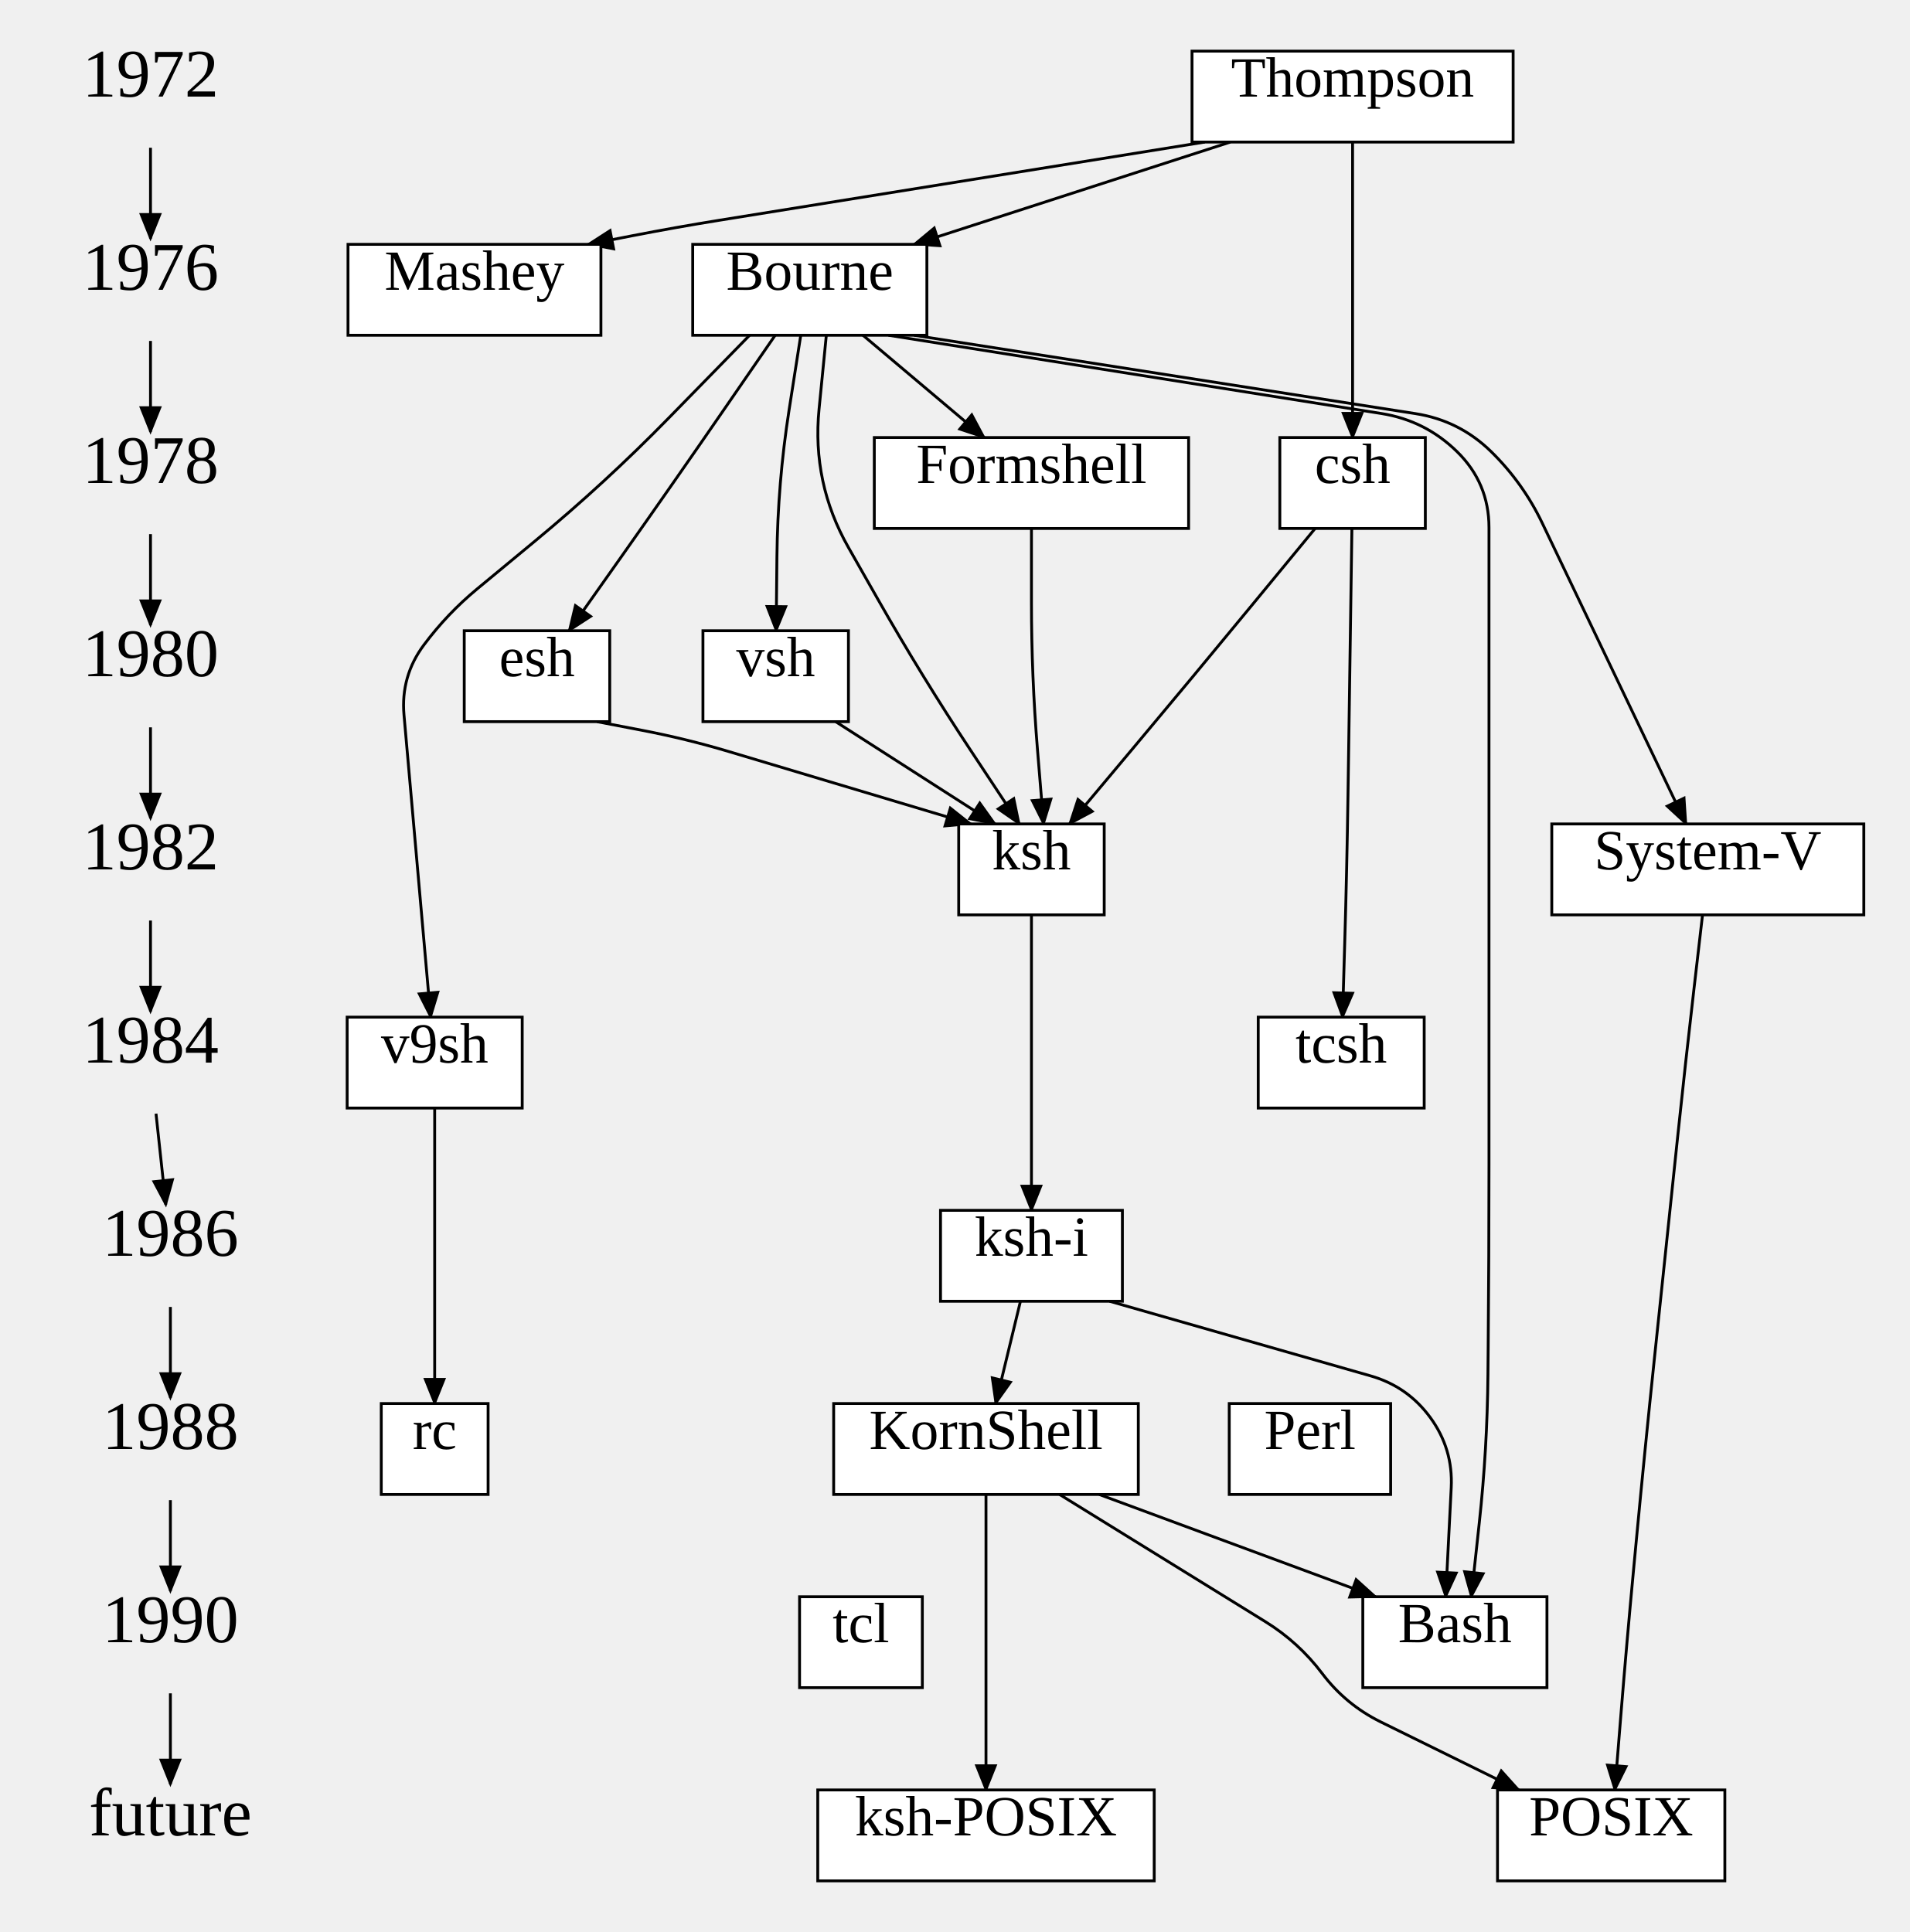
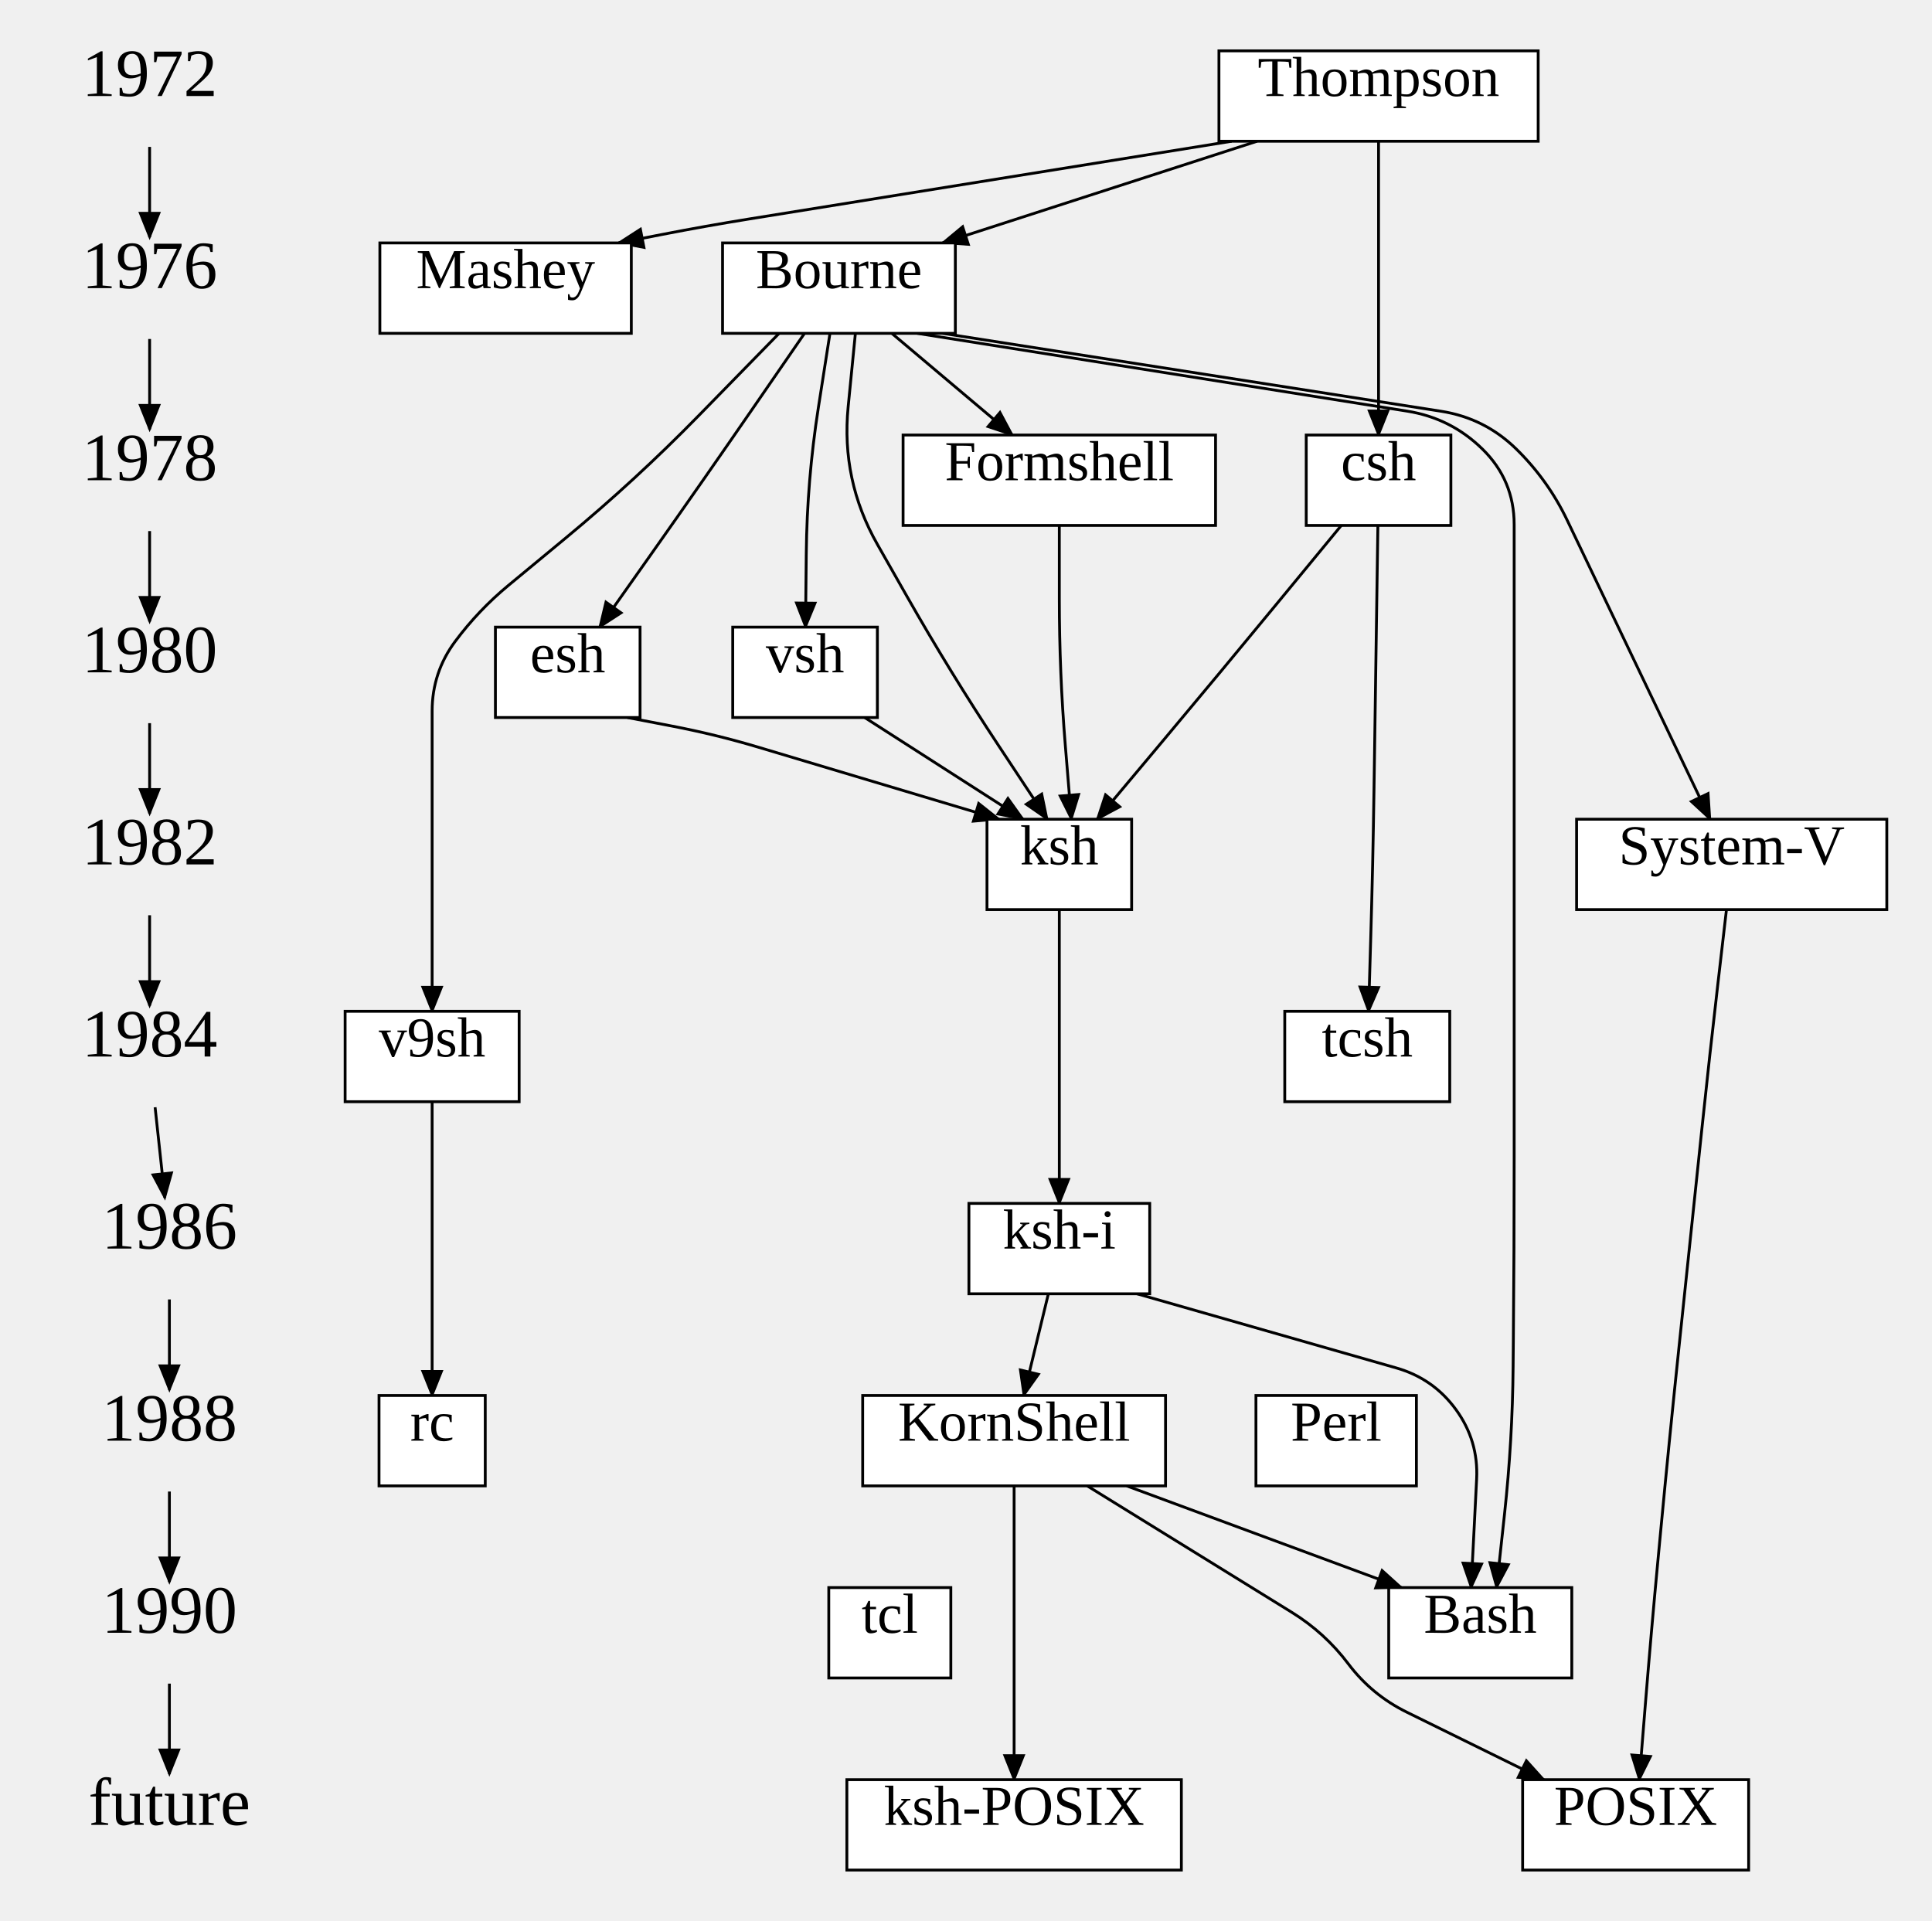
- <svg xmlns="http://www.w3.org/2000/svg" width="671.86" height="680">
+ <svg xmlns="http://www.w3.org/2000/svg" width="683.86" height="680">
  <style type="text/css">
		.edge { fill: none; }
	</style>
  <defs>
    <marker id="normal" markerWidth="10" markerHeight="8" refX="9" refY="4" orient="auto-start-reverse" markerUnits="userSpaceOnUse">
      <path d="M0,0 L0,8 L10,4 z" fill="context-stroke" />
    </marker>
    <marker id="vee" markerWidth="10" markerHeight="8" refX="9" refY="4" orient="auto-start-reverse" markerUnits="userSpaceOnUse">
      <path d="M0,0 L10,4 L0,8 L3,4 z" fill="context-stroke" />
    </marker>
    <marker id="dot" markerWidth="8" markerHeight="8" refX="7" refY="4" orient="auto-start-reverse" markerUnits="userSpaceOnUse">
      <circle cx="4" cy="4" r="3.5" fill="context-stroke" />
    </marker>
    <marker id="odot" markerWidth="8" markerHeight="8" refX="7" refY="4" orient="auto-start-reverse" markerUnits="userSpaceOnUse">
      <circle cx="4" cy="4" r="3" fill="white" stroke="context-stroke" />
    </marker>
  </defs>
  <g>
    <path class="edge" marker-end="url(#normal)" stroke="#000000" stroke-width="1" d="M52.96,52 L52.96,84 " />
    <path class="edge" marker-end="url(#normal)" stroke="#000000" stroke-width="1" d="M52.96,120 L52.96,152 " />
    <path class="edge" marker-end="url(#normal)" stroke="#000000" stroke-width="1" d="M52.96,188 L52.96,220 " />
    <path class="edge" marker-end="url(#normal)" stroke="#000000" stroke-width="1" d="M52.96,256 L52.96,288 " />
    <path class="edge" marker-end="url(#normal)" stroke="#000000" stroke-width="1" d="M52.96,324 L52.96,356 " />
    <path class="edge" marker-end="url(#normal)" stroke="#000000" stroke-width="1" d="M54.899,391.975 L58.346,424.017 " />
    <path class="edge" marker-end="url(#normal)" stroke="#000000" stroke-width="1" d="M59.96,460 L59.96,492 " />
    <path class="edge" marker-end="url(#normal)" stroke="#000000" stroke-width="1" d="M59.96,528 L59.96,560 " />
    <path class="edge" marker-end="url(#normal)" stroke="#000000" stroke-width="1" d="M59.96,596 L59.96,628 " />
-     <path class="edge" marker-end="url(#normal)" stroke="#000000" stroke-width="1" d="M423.96,50 L253.25,77.504 Q237.76,80 222.36,83 L206.96,86 " />
-     <path class="edge" marker-end="url(#normal)" stroke="#000000" stroke-width="1" d="M432.96,50 L321.66,86 " />
-     <path class="edge" marker-end="url(#normal)" stroke="#000000" stroke-width="1" d="M475.96,50 L475.96,76 Q475.96,102 475.96,128 L475.96,154 " />
-     <path class="edge" marker-end="url(#normal)" stroke="#000000" stroke-width="1" d="M475.725,186 L475.342,212 Q474.96,238 474.578,264 L474.342,279.992 Q473.96,306 473.195,332 L472.431,358 " />
-     <path class="edge" marker-end="url(#normal)" stroke="#000000" stroke-width="1" d="M290.778,118 L288.219,144 Q285.66,170 298.57,192.713 L308.908,210.902 Q324.31,238 341.502,264 L358.693,290 " />
-     <path class="edge" marker-end="url(#normal)" stroke="#000000" stroke-width="1" d="M272.778,118 L254.869,144 Q236.96,170 218.754,195.792 L200.254,222 " />
-     <path class="edge" marker-end="url(#normal)" stroke="#000000" stroke-width="1" d="M281.778,118 L277.67,144.31 Q273.66,170 273.392,196 L273.125,222 " />
-     <path class="edge" marker-end="url(#normal)" stroke="#000000" stroke-width="1" d="M321.66,118 L498.05,145.575 Q513.56,148 524.76,159 L524.76,159 Q535.96,170 542.73,184.164 L556.034,212 Q568.46,238 580.886,264 L593.313,290 " />
-     <path class="edge" marker-end="url(#normal)" stroke="#000000" stroke-width="1" d="M263.778,118 L235.326,147.114 Q212.96,170 188.304,190.399 L167.931,207.254 Q157.36,216 149.16,227 L149.16,227 Q140.96,238 142.166,251.667 L144.666,280 Q146.96,306 149.254,332 L151.548,358 " />
+     <path class="edge" marker-end="url(#normal)" stroke="#000000" stroke-width="1" d="M435.96,50 L265.25,77.504 Q249.76,80 234.36,83 L218.96,86 " />
+     <path class="edge" marker-end="url(#normal)" stroke="#000000" stroke-width="1" d="M444.96,50 L333.66,86 " />
+     <path class="edge" marker-end="url(#normal)" stroke="#000000" stroke-width="1" d="M487.96,50 L487.96,76 Q487.96,102 487.96,128 L487.96,154 " />
+     <path class="edge" marker-end="url(#normal)" stroke="#000000" stroke-width="1" d="M487.725,186 L487.342,212 Q486.96,238 486.578,264 L486.342,279.992 Q485.96,306 485.195,332 L484.431,358 " />
+     <path class="edge" marker-end="url(#normal)" stroke="#000000" stroke-width="1" d="M302.778,118 L300.219,144 Q297.66,170 310.57,192.713 L320.908,210.902 Q336.31,238 353.502,264 L370.693,290 " />
+     <path class="edge" marker-end="url(#normal)" stroke="#000000" stroke-width="1" d="M284.778,118 L266.869,144 Q248.96,170 230.754,195.792 L212.254,222 " />
+     <path class="edge" marker-end="url(#normal)" stroke="#000000" stroke-width="1" d="M293.778,118 L289.67,144.31 Q285.66,170 285.392,196 L285.125,222 " />
+     <path class="edge" marker-end="url(#normal)" stroke="#000000" stroke-width="1" d="M333.66,118 L510.05,145.575 Q525.56,148 536.76,159 L536.76,159 Q547.96,170 554.73,184.164 L568.034,212 Q580.46,238 592.886,264 L605.313,290 " />
+     <path class="edge" marker-end="url(#normal)" stroke="#000000" stroke-width="1" d="M275.778,118 L247.326,147.114 Q224.96,170 200.304,190.399 L179.931,207.254 Q169.36,216 161.16,227 L161.16,227 Q152.96,238 152.96,251.72 L152.96,280 Q152.96,306 152.96,332 L152.96,358 " />
    <path class="edge" marker-end="url(#normal)" stroke="#000000" stroke-width="1" d="M152.96,390 L152.96,416 Q152.96,442 152.96,468 L152.96,494 " />
-     <path class="edge" marker-end="url(#normal)" stroke="#000000" stroke-width="1" d="M312.66,118 L486.056,145.538 Q501.56,148 512.76,159 L512.76,159 Q523.96,170 523.96,185.698 L523.96,206 Q523.96,238 523.96,270 L523.96,274 Q523.96,306 523.96,338 L523.96,342 Q523.96,374 523.96,406 L523.96,410 Q523.96,442 523.678,473.999 L523.591,483.849 Q523.36,510 520.545,536 L517.731,562 " />
-     <path class="edge" marker-end="url(#normal)" stroke="#000000" stroke-width="1" d="M390.46,458 L482.283,484.26 Q495.36,488 503.36,499 L503.36,499 Q511.36,510 510.673,523.584 L508.731,562 " />
-     <path class="edge" marker-end="url(#normal)" stroke="#000000" stroke-width="1" d="M386.802,526 L484.06,562 " />
-     <path class="edge" marker-end="url(#normal)" stroke="#000000" stroke-width="1" d="M210.06,254 L225.71,257 Q241.36,260 256.626,264.568 L341.627,290 " />
-     <path class="edge" marker-end="url(#normal)" stroke="#000000" stroke-width="1" d="M294.06,254 L350.16,290 " />
-     <path class="edge" marker-end="url(#normal)" stroke="#000000" stroke-width="1" d="M362.96,186 L362.96,212 Q362.96,238 365.086,263.913 L367.227,290 " />
-     <path class="edge" marker-end="url(#normal)" stroke="#000000" stroke-width="1" d="M462.784,186 L440.303,213.298 Q419.96,238 399.403,262.524 L376.372,290 " />
-     <path class="edge" marker-end="url(#normal)" stroke="#000000" stroke-width="1" d="M372.842,526 L445.239,570.754 Q456.96,578 465.26,589 L465.26,589 Q473.56,600 485.922,606.088 L534.473,630 " />
-     <path class="edge" marker-end="url(#normal)" stroke="#000000" stroke-width="1" d="M599.108,322 L596.1,348 Q593.091,374 590.361,400.031 L589.298,410.175 Q585.961,442 582.623,473.825 L582.167,478.175 Q578.83,510 575.836,541.86 L574.88,552.03 Q572.439,578 570.344,604 L568.249,630 " />
-     <path class="edge" marker-end="url(#normal)" stroke="#000000" stroke-width="1" d="M362.96,322 L362.96,348 Q362.96,374 362.96,400 L362.96,426 " />
-     <path class="edge" marker-end="url(#normal)" stroke="#000000" stroke-width="1" d="M359.086,458 L350.368,494 " />
-     <path class="edge" marker-end="url(#normal)" stroke="#000000" stroke-width="1" d="M346.96,526 L346.96,552 Q346.96,578 346.96,604 L346.96,630 " />
-     <path class="edge" marker-end="url(#normal)" stroke="#000000" stroke-width="1" d="M303.66,118 L346.345,154 " />
+     <path class="edge" marker-end="url(#normal)" stroke="#000000" stroke-width="1" d="M324.66,118 L498.056,145.538 Q513.56,148 524.76,159 L524.76,159 Q535.96,170 535.96,185.698 L535.96,206 Q535.96,238 535.96,270 L535.96,274 Q535.96,306 535.96,338 L535.96,342 Q535.96,374 535.96,406 L535.96,410 Q535.96,442 535.678,473.999 L535.591,483.849 Q535.36,510 532.545,536 L529.731,562 " />
+     <path class="edge" marker-end="url(#normal)" stroke="#000000" stroke-width="1" d="M402.46,458 L494.283,484.26 Q507.36,488 515.36,499 L515.36,499 Q523.36,510 522.673,523.584 L520.731,562 " />
+     <path class="edge" marker-end="url(#normal)" stroke="#000000" stroke-width="1" d="M398.802,526 L496.06,562 " />
+     <path class="edge" marker-end="url(#normal)" stroke="#000000" stroke-width="1" d="M222.06,254 L237.71,257 Q253.36,260 268.626,264.568 L353.627,290 " />
+     <path class="edge" marker-end="url(#normal)" stroke="#000000" stroke-width="1" d="M306.06,254 L362.16,290 " />
+     <path class="edge" marker-end="url(#normal)" stroke="#000000" stroke-width="1" d="M374.96,186 L374.96,212 Q374.96,238 377.086,263.913 L379.227,290 " />
+     <path class="edge" marker-end="url(#normal)" stroke="#000000" stroke-width="1" d="M474.784,186 L452.303,213.298 Q431.96,238 411.403,262.524 L388.372,290 " />
+     <path class="edge" marker-end="url(#normal)" stroke="#000000" stroke-width="1" d="M384.842,526 L457.239,570.754 Q468.96,578 477.26,589 L477.26,589 Q485.56,600 497.922,606.088 L546.473,630 " />
+     <path class="edge" marker-end="url(#normal)" stroke="#000000" stroke-width="1" d="M611.108,322 L608.1,348 Q605.091,374 602.361,400.031 L601.298,410.175 Q597.961,442 594.623,473.825 L594.167,478.175 Q590.83,510 587.836,541.86 L586.88,552.03 Q584.439,578 582.344,604 L580.249,630 " />
+     <path class="edge" marker-end="url(#normal)" stroke="#000000" stroke-width="1" d="M374.96,322 L374.96,348 Q374.96,374 374.96,400 L374.96,426 " />
+     <path class="edge" marker-end="url(#normal)" stroke="#000000" stroke-width="1" d="M371.086,458 L362.368,494 " />
+     <path class="edge" marker-end="url(#normal)" stroke="#000000" stroke-width="1" d="M358.96,526 L358.96,552 Q358.96,578 358.96,604 L358.96,630 " />
+     <path class="edge" marker-end="url(#normal)" stroke="#000000" stroke-width="1" d="M315.66,118 L358.345,154 " />
    <g x="16" y="16" width="73.92" height="36" class="node" fill="#FFFFFF" stroke="#000000" stroke-width="1" />
    <text text-anchor="middle" alignment-baseline="middle" x="52.96" y="34" font-size="24" fill="#000000">1972</text>
    <g x="16" y="84" width="73.92" height="36" class="node" fill="#FFFFFF" stroke="#000000" stroke-width="1" />
    <text text-anchor="middle" alignment-baseline="middle" x="52.96" y="102" font-size="24" fill="#000000">1976</text>
    <g x="16" y="152" width="73.92" height="36" class="node" fill="#FFFFFF" stroke="#000000" stroke-width="1" />
    <text text-anchor="middle" alignment-baseline="middle" x="52.96" y="170" font-size="24" fill="#000000">1978</text>
    <g x="16" y="220" width="73.92" height="36" class="node" fill="#FFFFFF" stroke="#000000" stroke-width="1" />
    <text text-anchor="middle" alignment-baseline="middle" x="52.96" y="238" font-size="24" fill="#000000">1980</text>
    <g x="16" y="288" width="73.92" height="36" class="node" fill="#FFFFFF" stroke="#000000" stroke-width="1" />
    <text text-anchor="middle" alignment-baseline="middle" x="52.96" y="306" font-size="24" fill="#000000">1982</text>
    <g x="16" y="356" width="73.92" height="36" class="node" fill="#FFFFFF" stroke="#000000" stroke-width="1" />
    <text text-anchor="middle" alignment-baseline="middle" x="52.96" y="374" font-size="24" fill="#000000">1984</text>
    <g x="23" y="424" width="73.92" height="36" class="node" fill="#FFFFFF" stroke="#000000" stroke-width="1" />
    <text text-anchor="middle" alignment-baseline="middle" x="59.96" y="442" font-size="24" fill="#000000">1986</text>
    <g x="23" y="492" width="73.92" height="36" class="node" fill="#FFFFFF" stroke="#000000" stroke-width="1" />
    <text text-anchor="middle" alignment-baseline="middle" x="59.96" y="510" font-size="24" fill="#000000">1988</text>
    <g x="23" y="560" width="73.92" height="36" class="node" fill="#FFFFFF" stroke="#000000" stroke-width="1" />
    <text text-anchor="middle" alignment-baseline="middle" x="59.96" y="578" font-size="24" fill="#000000">1990</text>
    <g x="16.28" y="628" width="87.36" height="36" class="node" fill="#FFFFFF" stroke="#000000" stroke-width="1" />
    <text text-anchor="middle" alignment-baseline="middle" x="59.96" y="646" font-size="24" fill="#000000">future</text>
-     <rect x="122.46" y="86" width="89" height="32" class="node" fill="#FFFFFF" stroke="#000000" stroke-width="1" />
-     <text text-anchor="middle" alignment-baseline="middle" x="166.96" y="102" font-size="20" fill="#000000">Mashey</text>
-     <rect x="243.76" y="86" width="82.4" height="32" class="node" fill="#FFFFFF" stroke="#000000" stroke-width="1" />
-     <text text-anchor="middle" alignment-baseline="middle" x="284.96" y="102" font-size="20" fill="#000000">Bourne</text>
-     <rect x="307.66" y="154" width="110.6" height="32" class="node" fill="#FFFFFF" stroke="#000000" stroke-width="1" />
-     <text text-anchor="middle" alignment-baseline="middle" x="362.96" y="170" font-size="20" fill="#000000">Formshell</text>
-     <rect x="450.36" y="154" width="51.2" height="32" class="node" fill="#FFFFFF" stroke="#000000" stroke-width="1" />
-     <text text-anchor="middle" alignment-baseline="middle" x="475.96" y="170" font-size="20" fill="#000000">csh</text>
-     <rect x="163.36" y="222" width="51.2" height="32" class="node" fill="#FFFFFF" stroke="#000000" stroke-width="1" />
-     <text text-anchor="middle" alignment-baseline="middle" x="188.96" y="238" font-size="20" fill="#000000">esh</text>
-     <rect x="247.36" y="222" width="51.2" height="32" class="node" fill="#FFFFFF" stroke="#000000" stroke-width="1" />
-     <text text-anchor="middle" alignment-baseline="middle" x="272.96" y="238" font-size="20" fill="#000000">vsh</text>
-     <rect x="337.36" y="290" width="51.2" height="32" class="node" fill="#FFFFFF" stroke="#000000" stroke-width="1" />
-     <text text-anchor="middle" alignment-baseline="middle" x="362.96" y="306" font-size="20" fill="#000000">ksh</text>
-     <rect x="546.06" y="290" width="109.8" height="32" class="node" fill="#FFFFFF" stroke="#000000" stroke-width="1" />
-     <text text-anchor="middle" alignment-baseline="middle" x="600.96" y="306" font-size="20" fill="#000000">System-V</text>
+     <rect x="134.46" y="86" width="89" height="32" class="node" fill="#FFFFFF" stroke="#000000" stroke-width="1" />
+     <text text-anchor="middle" alignment-baseline="middle" x="178.96" y="102" font-size="20" fill="#000000">Mashey</text>
+     <rect x="255.76" y="86" width="82.4" height="32" class="node" fill="#FFFFFF" stroke="#000000" stroke-width="1" />
+     <text text-anchor="middle" alignment-baseline="middle" x="296.96" y="102" font-size="20" fill="#000000">Bourne</text>
+     <rect x="319.66" y="154" width="110.6" height="32" class="node" fill="#FFFFFF" stroke="#000000" stroke-width="1" />
+     <text text-anchor="middle" alignment-baseline="middle" x="374.96" y="170" font-size="20" fill="#000000">Formshell</text>
+     <rect x="462.36" y="154" width="51.2" height="32" class="node" fill="#FFFFFF" stroke="#000000" stroke-width="1" />
+     <text text-anchor="middle" alignment-baseline="middle" x="487.96" y="170" font-size="20" fill="#000000">csh</text>
+     <rect x="175.36" y="222" width="51.2" height="32" class="node" fill="#FFFFFF" stroke="#000000" stroke-width="1" />
+     <text text-anchor="middle" alignment-baseline="middle" x="200.96" y="238" font-size="20" fill="#000000">esh</text>
+     <rect x="259.36" y="222" width="51.2" height="32" class="node" fill="#FFFFFF" stroke="#000000" stroke-width="1" />
+     <text text-anchor="middle" alignment-baseline="middle" x="284.96" y="238" font-size="20" fill="#000000">vsh</text>
+     <rect x="349.36" y="290" width="51.2" height="32" class="node" fill="#FFFFFF" stroke="#000000" stroke-width="1" />
+     <text text-anchor="middle" alignment-baseline="middle" x="374.96" y="306" font-size="20" fill="#000000">ksh</text>
+     <rect x="558.06" y="290" width="109.8" height="32" class="node" fill="#FFFFFF" stroke="#000000" stroke-width="1" />
+     <text text-anchor="middle" alignment-baseline="middle" x="612.96" y="306" font-size="20" fill="#000000">System-V</text>
    <rect x="122.16" y="358" width="61.6" height="32" class="node" fill="#FFFFFF" stroke="#000000" stroke-width="1" />
    <text text-anchor="middle" alignment-baseline="middle" x="152.96" y="374" font-size="20" fill="#000000">v9sh</text>
-     <rect x="442.76" y="358" width="58.4" height="32" class="node" fill="#FFFFFF" stroke="#000000" stroke-width="1" />
-     <text text-anchor="middle" alignment-baseline="middle" x="471.96" y="374" font-size="20" fill="#000000">tcsh</text>
-     <rect x="330.96" y="426" width="64" height="32" class="node" fill="#FFFFFF" stroke="#000000" stroke-width="1" />
-     <text text-anchor="middle" alignment-baseline="middle" x="362.96" y="442" font-size="20" fill="#000000">ksh-i</text>
-     <rect x="293.36" y="494" width="107.2" height="32" class="node" fill="#FFFFFF" stroke="#000000" stroke-width="1" />
-     <text text-anchor="middle" alignment-baseline="middle" x="346.96" y="510" font-size="20" fill="#000000">KornShell</text>
-     <rect x="432.56" y="494" width="56.8" height="32" class="node" fill="#FFFFFF" stroke="#000000" stroke-width="1" />
-     <text text-anchor="middle" alignment-baseline="middle" x="460.96" y="510" font-size="20" fill="#000000">Perl</text>
+     <rect x="454.76" y="358" width="58.4" height="32" class="node" fill="#FFFFFF" stroke="#000000" stroke-width="1" />
+     <text text-anchor="middle" alignment-baseline="middle" x="483.96" y="374" font-size="20" fill="#000000">tcsh</text>
+     <rect x="342.96" y="426" width="64" height="32" class="node" fill="#FFFFFF" stroke="#000000" stroke-width="1" />
+     <text text-anchor="middle" alignment-baseline="middle" x="374.96" y="442" font-size="20" fill="#000000">ksh-i</text>
+     <rect x="305.36" y="494" width="107.2" height="32" class="node" fill="#FFFFFF" stroke="#000000" stroke-width="1" />
+     <text text-anchor="middle" alignment-baseline="middle" x="358.96" y="510" font-size="20" fill="#000000">KornShell</text>
+     <rect x="444.56" y="494" width="56.8" height="32" class="node" fill="#FFFFFF" stroke="#000000" stroke-width="1" />
+     <text text-anchor="middle" alignment-baseline="middle" x="472.96" y="510" font-size="20" fill="#000000">Perl</text>
    <rect x="134.16" y="494" width="37.6" height="32" class="node" fill="#FFFFFF" stroke="#000000" stroke-width="1" />
    <text text-anchor="middle" alignment-baseline="middle" x="152.96" y="510" font-size="20" fill="#000000">rc</text>
-     <rect x="281.36" y="562" width="43.2" height="32" class="node" fill="#FFFFFF" stroke="#000000" stroke-width="1" />
-     <text text-anchor="middle" alignment-baseline="middle" x="302.96" y="578" font-size="20" fill="#000000">tcl</text>
-     <rect x="479.56" y="562" width="64.8" height="32" class="node" fill="#FFFFFF" stroke="#000000" stroke-width="1" />
-     <text text-anchor="middle" alignment-baseline="middle" x="511.96" y="578" font-size="20" fill="#000000">Bash</text>
-     <rect x="526.96" y="630" width="80" height="32" class="node" fill="#FFFFFF" stroke="#000000" stroke-width="1" />
-     <text text-anchor="middle" alignment-baseline="middle" x="566.96" y="646" font-size="20" fill="#000000">POSIX</text>
-     <rect x="287.76" y="630" width="118.4" height="32" class="node" fill="#FFFFFF" stroke="#000000" stroke-width="1" />
-     <text text-anchor="middle" alignment-baseline="middle" x="346.96" y="646" font-size="20" fill="#000000">ksh-POSIX</text>
-     <rect x="419.46" y="18" width="113" height="32" class="node" fill="#FFFFFF" stroke="#000000" stroke-width="1" />
-     <text text-anchor="middle" alignment-baseline="middle" x="475.96" y="34" font-size="20" fill="#000000">Thompson</text>
+     <rect x="293.36" y="562" width="43.2" height="32" class="node" fill="#FFFFFF" stroke="#000000" stroke-width="1" />
+     <text text-anchor="middle" alignment-baseline="middle" x="314.96" y="578" font-size="20" fill="#000000">tcl</text>
+     <rect x="491.56" y="562" width="64.8" height="32" class="node" fill="#FFFFFF" stroke="#000000" stroke-width="1" />
+     <text text-anchor="middle" alignment-baseline="middle" x="523.96" y="578" font-size="20" fill="#000000">Bash</text>
+     <rect x="538.96" y="630" width="80" height="32" class="node" fill="#FFFFFF" stroke="#000000" stroke-width="1" />
+     <text text-anchor="middle" alignment-baseline="middle" x="578.96" y="646" font-size="20" fill="#000000">POSIX</text>
+     <rect x="299.76" y="630" width="118.4" height="32" class="node" fill="#FFFFFF" stroke="#000000" stroke-width="1" />
+     <text text-anchor="middle" alignment-baseline="middle" x="358.96" y="646" font-size="20" fill="#000000">ksh-POSIX</text>
+     <rect x="431.46" y="18" width="113" height="32" class="node" fill="#FFFFFF" stroke="#000000" stroke-width="1" />
+     <text text-anchor="middle" alignment-baseline="middle" x="487.96" y="34" font-size="20" fill="#000000">Thompson</text>
  </g>
</svg>
